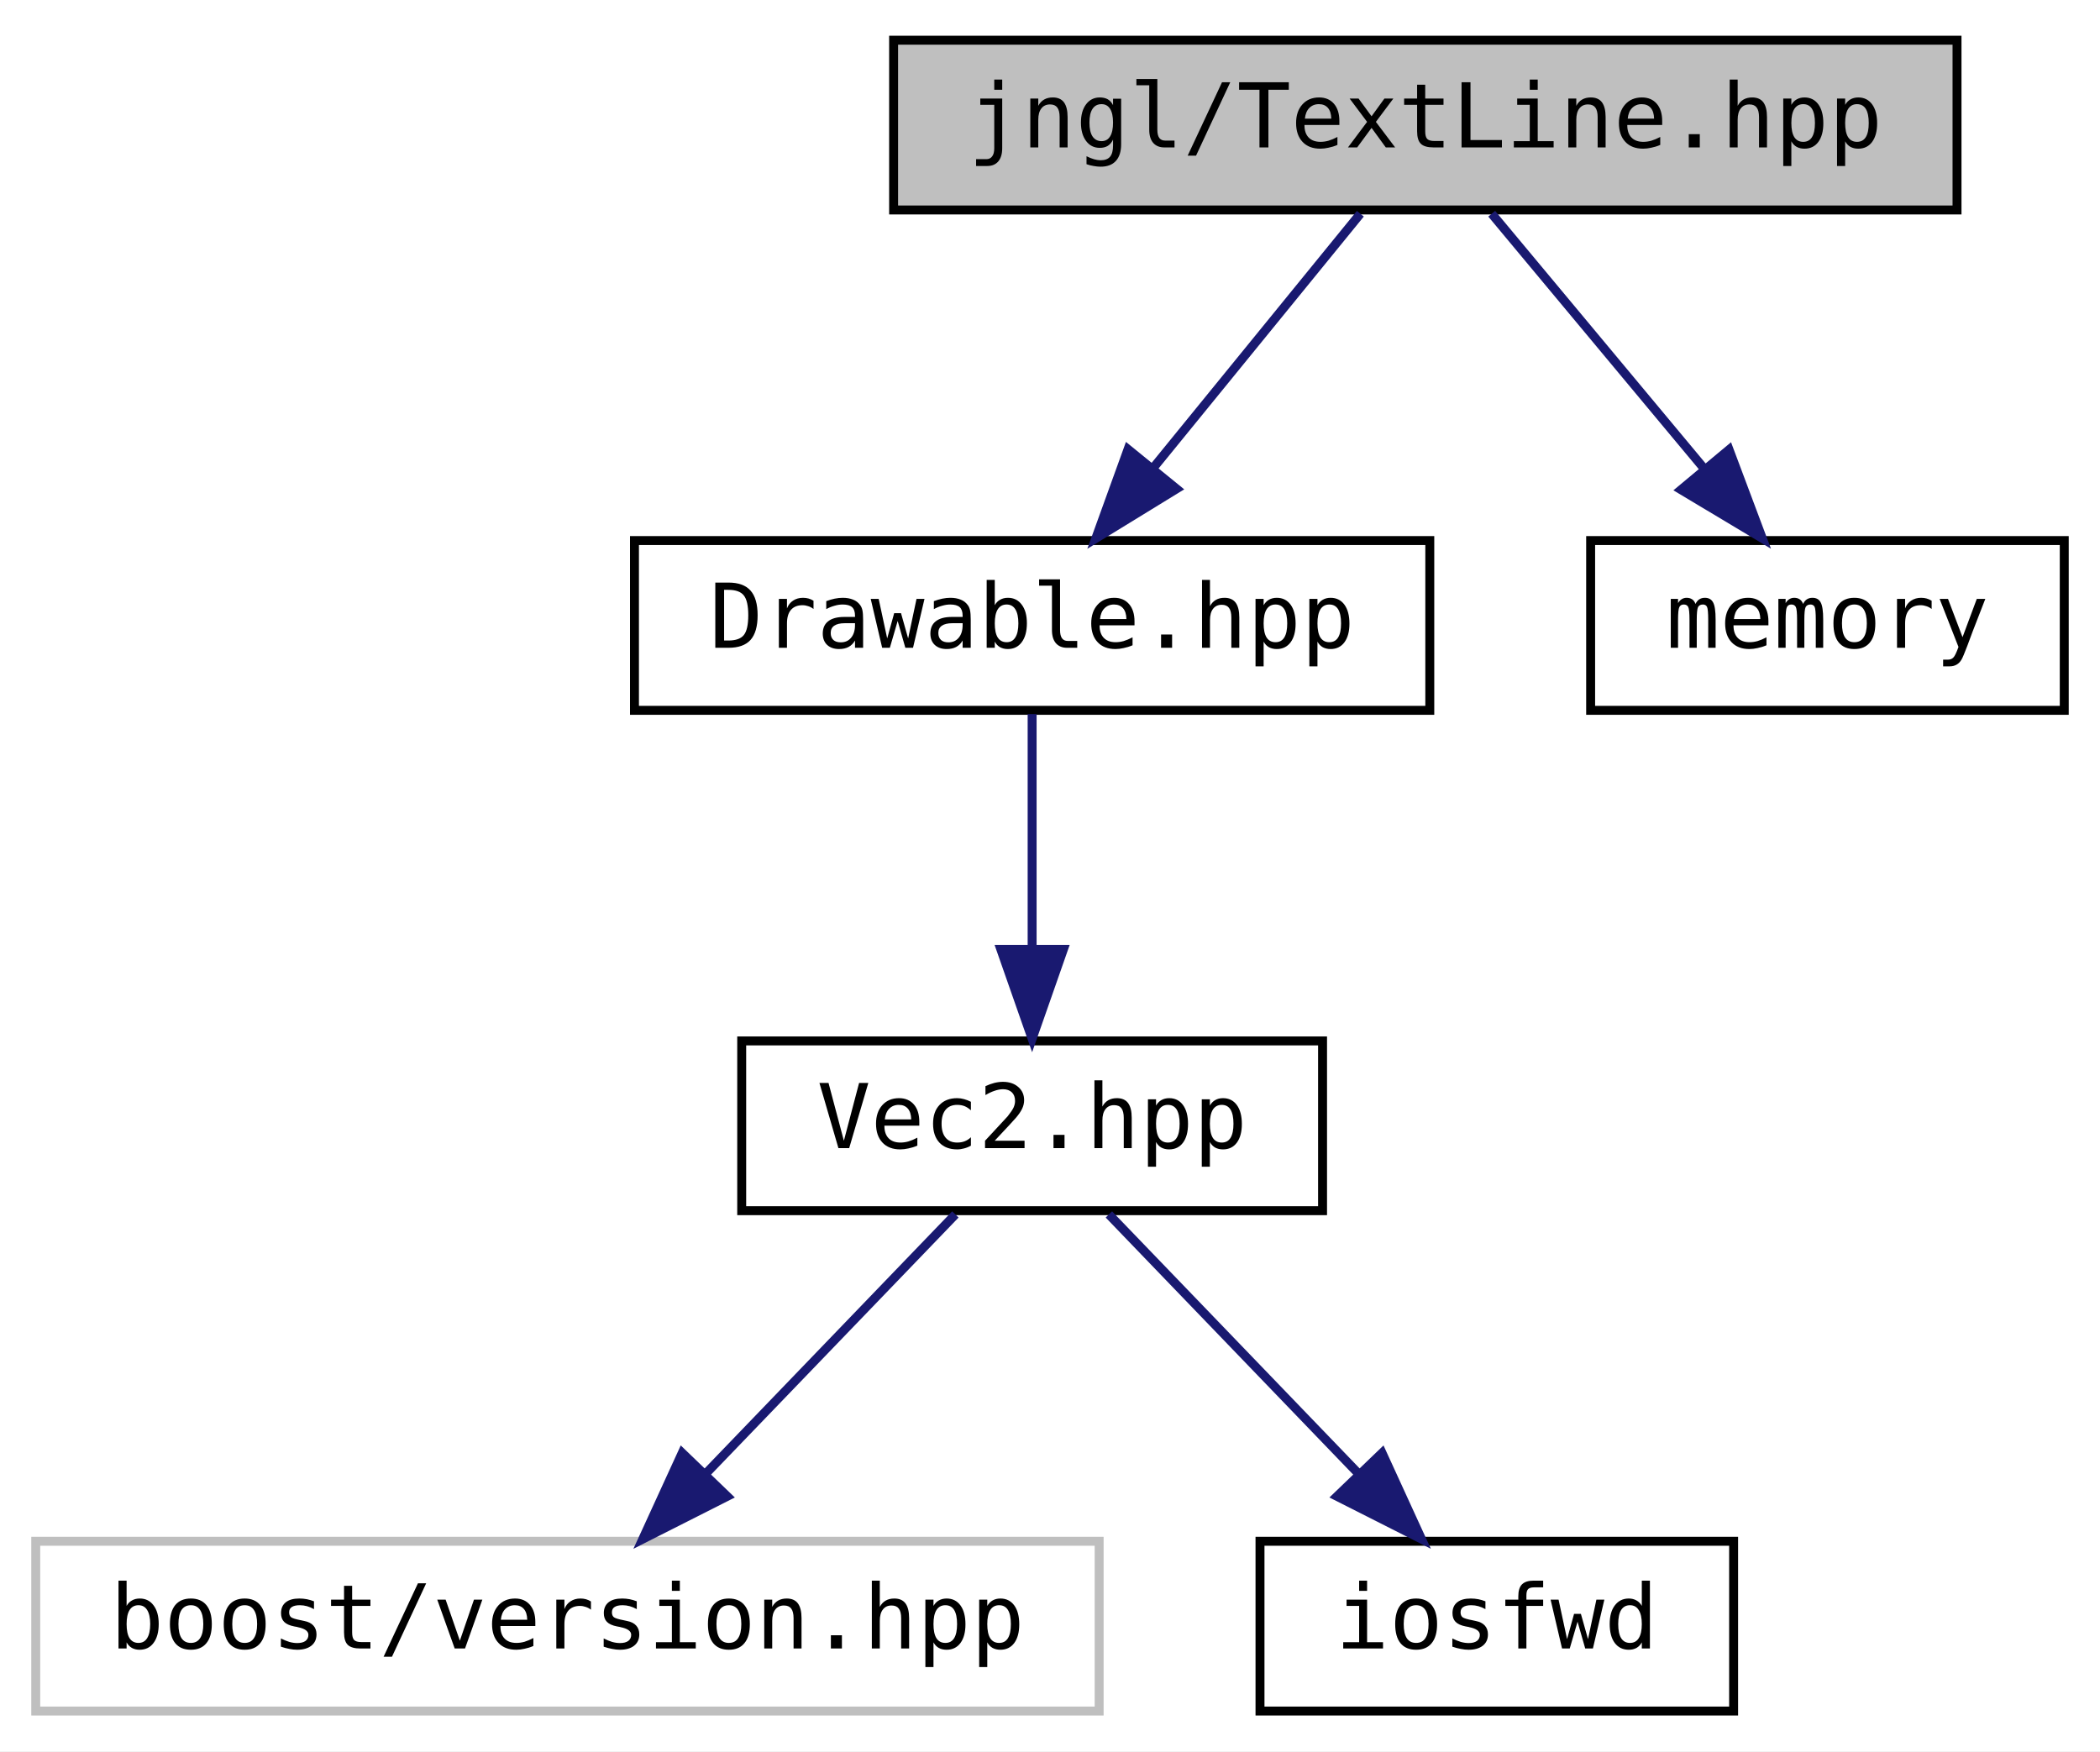
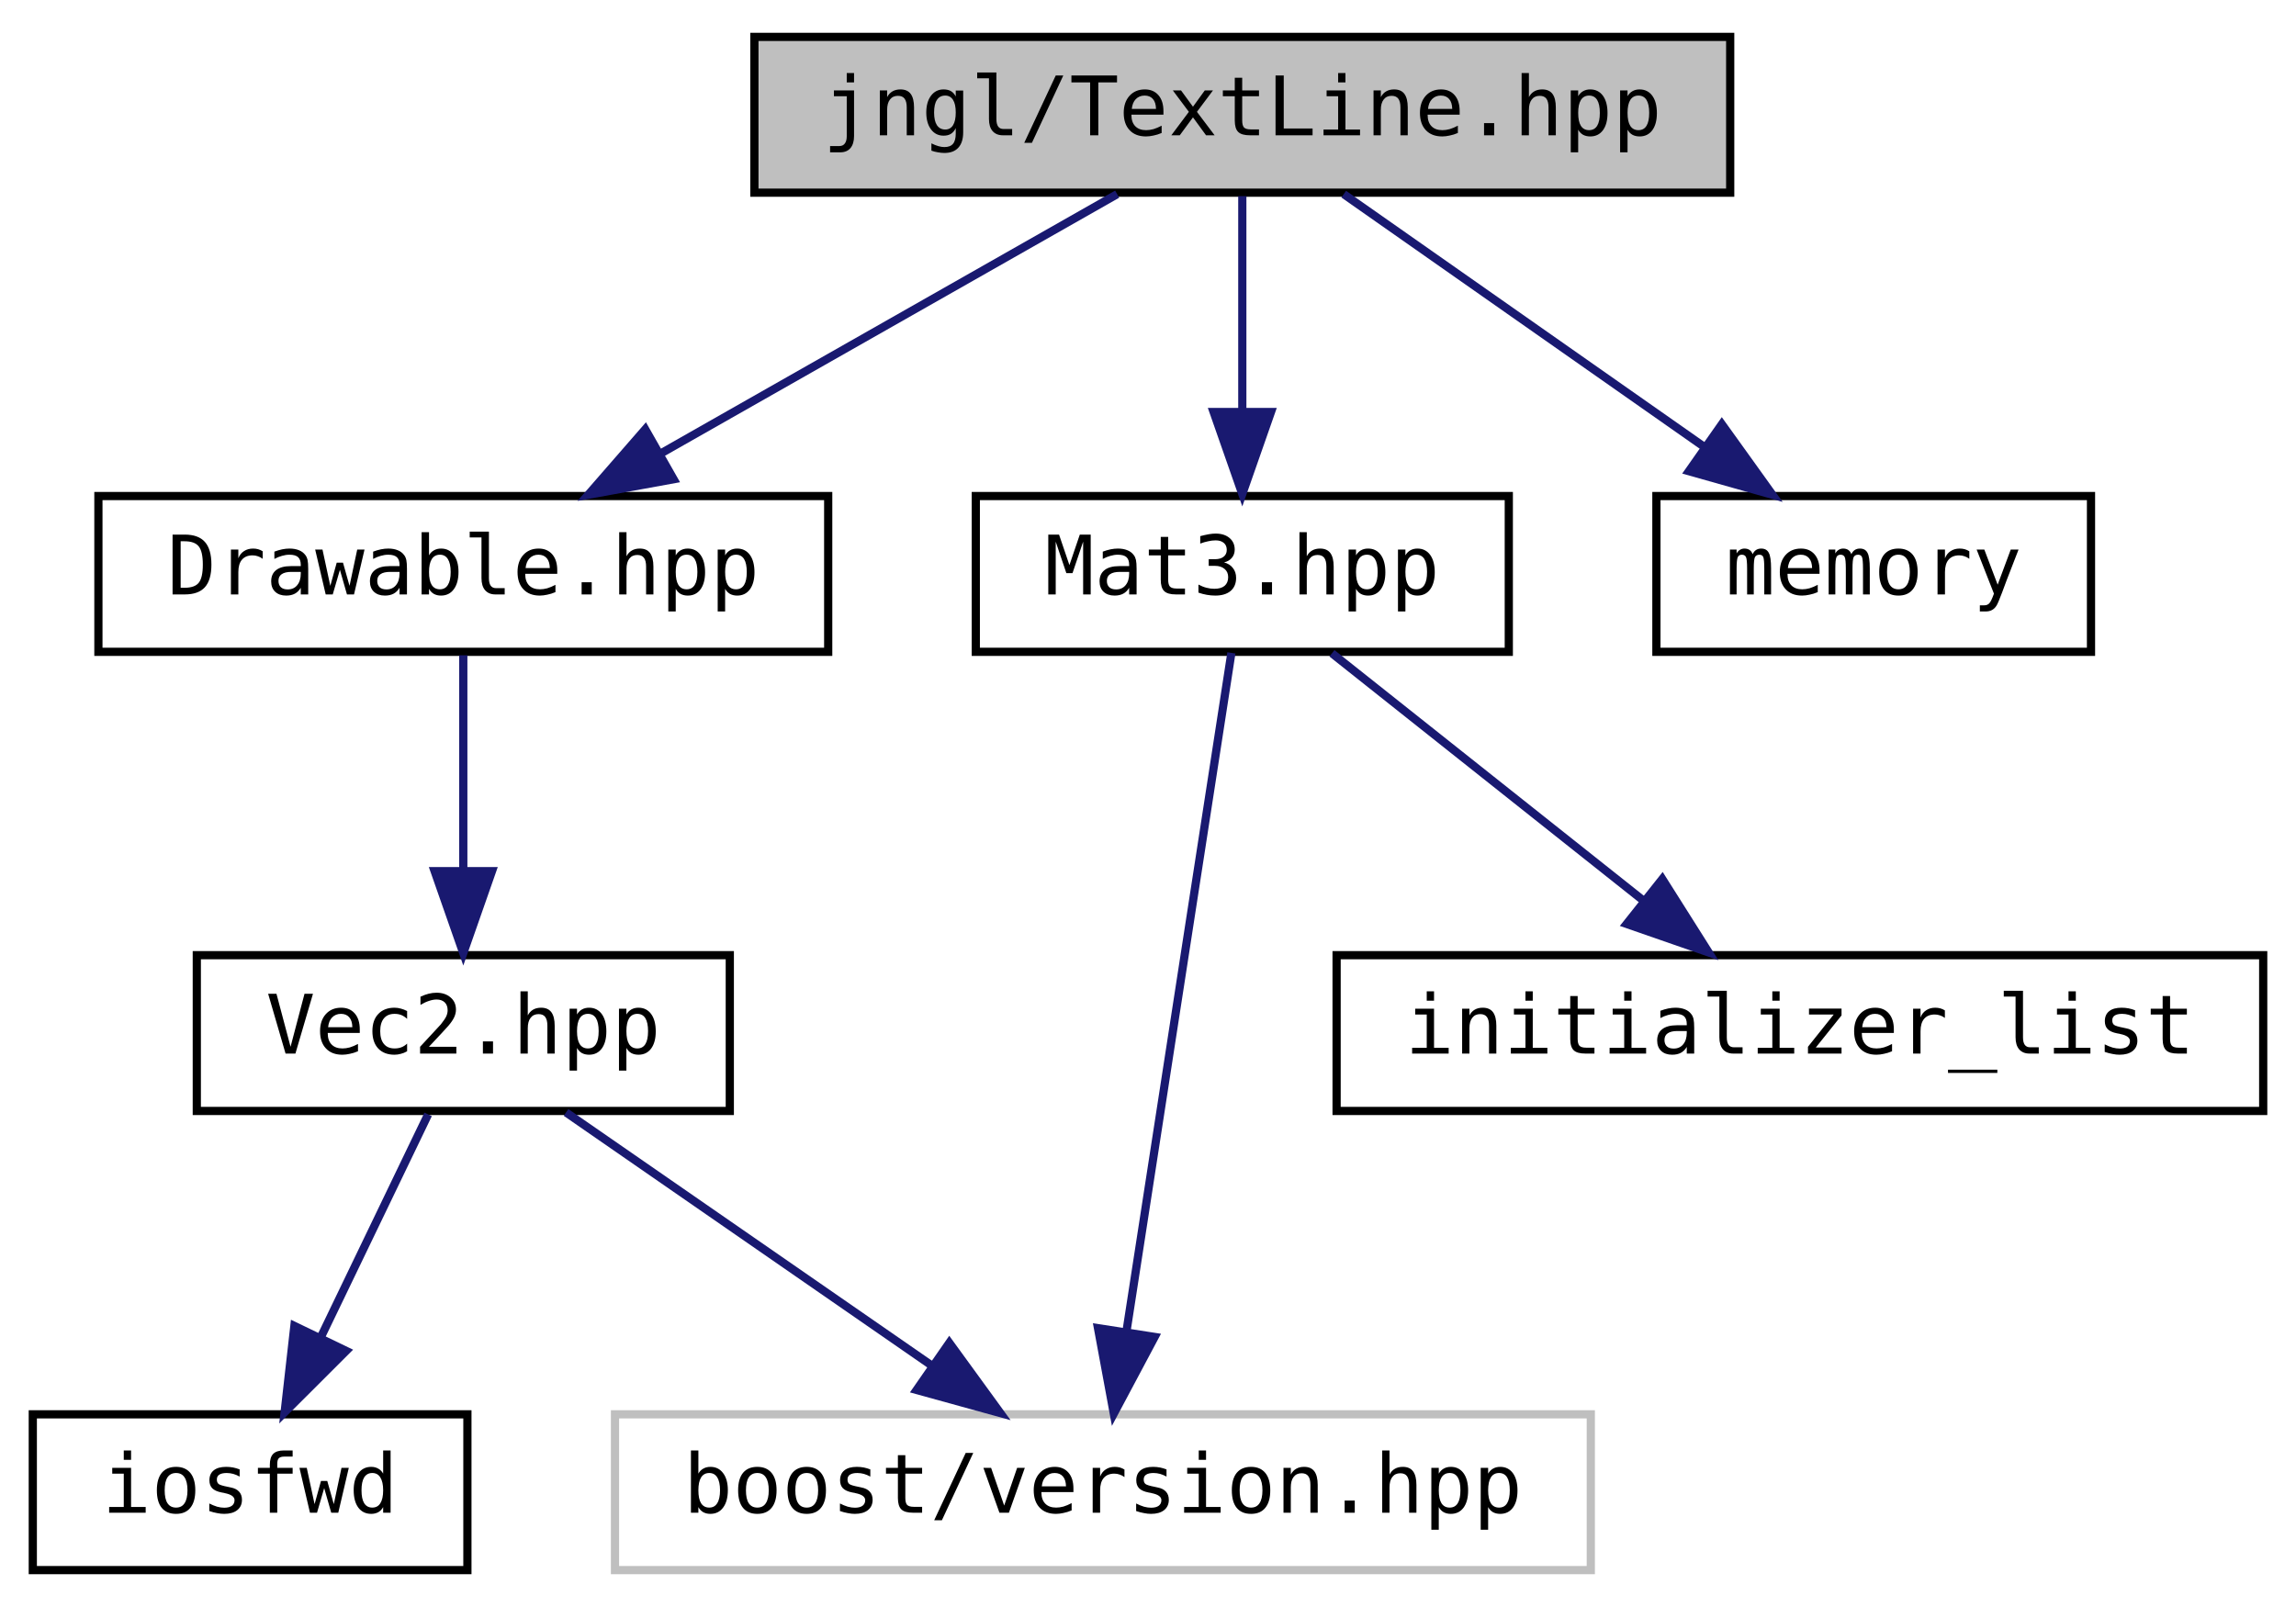
- <svg xmlns="http://www.w3.org/2000/svg" xmlns:xlink="http://www.w3.org/1999/xlink" width="235pt" height="196pt" viewBox="0.00 0.00 235.00 196.00">
+ <svg xmlns="http://www.w3.org/2000/svg" xmlns:xlink="http://www.w3.org/1999/xlink" width="280pt" height="196pt" viewBox="0.00 0.00 280.00 196.00">
  <g id="graph0" class="graph" transform="scale(1 1) rotate(0) translate(4 192)">
-     <polygon fill="white" stroke="transparent" points="-4,4 -4,-192 231,-192 231,4 -4,4" />
+     <polygon fill="white" stroke="transparent" points="-4,4 -4,-192 276,-192 276,4 -4,4" />
    <g id="node1" class="node">
      <g id="a_node1">
        <a xlink:title="Contains jngl::TextLine class.">
-           <polygon fill="#bfbfbf" stroke="black" points="96,-168.5 96,-187.5 215,-187.5 215,-168.5 96,-168.5" />
-           <text text-anchor="middle" x="155.5" y="-175.5" font-family="'Consolas',monospace" font-size="10.00">jngl/TextLine.hpp</text>
+           <polygon fill="#bfbfbf" stroke="black" points="88,-168.5 88,-187.5 207,-187.5 207,-168.5 88,-168.5" />
+           <text text-anchor="middle" x="147.5" y="-175.5" font-family="'Consolas',monospace" font-size="10.00">jngl/TextLine.hpp</text>
        </a>
      </g>
    </g>
    <g id="node2" class="node">
      <g id="a_node2">
        <a xlink:href="Drawable_8hpp.html" target="_top" xlink:title="Contains jngl::Drawable class.">
-           <polygon fill="white" stroke="black" points="67,-112.5 67,-131.5 156,-131.5 156,-112.5 67,-112.5" />
-           <text text-anchor="middle" x="111.5" y="-119.5" font-family="'Consolas',monospace" font-size="10.00">Drawable.hpp</text>
+           <polygon fill="white" stroke="black" points="8,-112.5 8,-131.5 97,-131.5 97,-112.5 8,-112.5" />
+           <text text-anchor="middle" x="52.5" y="-119.5" font-family="'Consolas',monospace" font-size="10.00">Drawable.hpp</text>
        </a>
      </g>
    </g>
    <g id="edge1" class="edge">
-       <path fill="none" stroke="midnightblue" d="M148.23,-168.08C141.96,-160.38 132.71,-149.03 125.07,-139.65" />
-       <polygon fill="midnightblue" stroke="midnightblue" points="127.66,-137.29 118.63,-131.75 122.23,-141.71 127.66,-137.29" />
+       <path fill="none" stroke="midnightblue" d="M132.24,-168.32C117.28,-159.82 94.25,-146.73 76.77,-136.8" />
+       <polygon fill="midnightblue" stroke="midnightblue" points="78.15,-133.55 67.73,-131.65 74.69,-139.64 78.15,-133.55" />
    </g>
    <g id="node6" class="node">
      <g id="a_node6">
-         <a target="_parent" xlink:href="http://en.cppreference.com/w/cpp/header/memory.html" xlink:title=" ">
-           <polygon fill="white" stroke="black" points="174,-112.5 174,-131.5 227,-131.5 227,-112.5 174,-112.5" />
-           <text text-anchor="middle" x="200.5" y="-119.5" font-family="'Consolas',monospace" font-size="10.00">memory</text>
+         <a xlink:href="Mat3_8hpp.html" target="_top" xlink:title="Contains jngl::Mat3 class.">
+           <polygon fill="white" stroke="black" points="115,-112.5 115,-131.5 180,-131.5 180,-112.5 115,-112.5" />
+           <text text-anchor="middle" x="147.5" y="-119.5" font-family="'Consolas',monospace" font-size="10.00">Mat3.hpp</text>
        </a>
      </g>
    </g>
    <g id="edge5" class="edge">
-       <path fill="none" stroke="midnightblue" d="M162.93,-168.08C169.35,-160.38 178.81,-149.03 186.62,-139.65" />
-       <polygon fill="midnightblue" stroke="midnightblue" points="189.49,-141.67 193.21,-131.75 184.12,-137.19 189.49,-141.67" />
+       <path fill="none" stroke="midnightblue" d="M147.5,-168.08C147.5,-161.01 147.5,-150.86 147.5,-141.99" />
+       <polygon fill="midnightblue" stroke="midnightblue" points="151,-141.75 147.5,-131.75 144,-141.75 151,-141.75" />
+     </g>
+     <g id="node8" class="node">
+       <g id="a_node8">
+         <a target="_parent" xlink:href="http://en.cppreference.com/w/cpp/header/memory.html" xlink:title=" ">
+           <polygon fill="white" stroke="black" points="198,-112.5 198,-131.5 251,-131.5 251,-112.5 198,-112.5" />
+           <text text-anchor="middle" x="224.5" y="-119.5" font-family="'Consolas',monospace" font-size="10.00">memory</text>
+         </a>
+       </g>
+     </g>
+     <g id="edge8" class="edge">
+       <path fill="none" stroke="midnightblue" d="M159.87,-168.32C171.66,-160.06 189.63,-147.45 203.64,-137.63" />
+       <polygon fill="midnightblue" stroke="midnightblue" points="205.98,-140.26 212.16,-131.65 201.96,-134.53 205.98,-140.26" />
    </g>
    <g id="node3" class="node">
      <g id="a_node3">
        <a xlink:href="Vec2_8hpp.html" target="_top" xlink:title="Contains jngl::Vec2 class.">
-           <polygon fill="white" stroke="black" points="79,-56.5 79,-75.5 144,-75.5 144,-56.5 79,-56.5" />
-           <text text-anchor="middle" x="111.5" y="-63.5" font-family="'Consolas',monospace" font-size="10.00">Vec2.hpp</text>
+           <polygon fill="white" stroke="black" points="20,-56.5 20,-75.5 85,-75.5 85,-56.5 20,-56.5" />
+           <text text-anchor="middle" x="52.5" y="-63.5" font-family="'Consolas',monospace" font-size="10.00">Vec2.hpp</text>
        </a>
      </g>
    </g>
    <g id="edge2" class="edge">
-       <path fill="none" stroke="midnightblue" d="M111.5,-112.08C111.5,-105.01 111.5,-94.86 111.5,-85.99" />
-       <polygon fill="midnightblue" stroke="midnightblue" points="115,-85.75 111.5,-75.75 108,-85.75 115,-85.75" />
+       <path fill="none" stroke="midnightblue" d="M52.5,-112.08C52.5,-105.01 52.5,-94.86 52.5,-85.99" />
+       <polygon fill="midnightblue" stroke="midnightblue" points="56,-85.75 52.5,-75.75 49,-85.75 56,-85.75" />
    </g>
    <g id="node4" class="node">
      <g id="a_node4">
        <a xlink:title=" ">
-           <polygon fill="white" stroke="#bfbfbf" points="0,-0.5 0,-19.5 119,-19.5 119,-0.5 0,-0.5" />
-           <text text-anchor="middle" x="59.5" y="-7.5" font-family="'Consolas',monospace" font-size="10.00">boost/version.hpp</text>
+           <polygon fill="white" stroke="#bfbfbf" points="71,-0.5 71,-19.5 190,-19.5 190,-0.5 71,-0.5" />
+           <text text-anchor="middle" x="130.5" y="-7.5" font-family="'Consolas',monospace" font-size="10.00">boost/version.hpp</text>
        </a>
      </g>
    </g>
    <g id="edge3" class="edge">
-       <path fill="none" stroke="midnightblue" d="M102.91,-56.08C95.34,-48.22 84.12,-36.57 74.99,-27.08" />
-       <polygon fill="midnightblue" stroke="midnightblue" points="77.38,-24.53 67.93,-19.75 72.34,-29.38 77.38,-24.53" />
+       <path fill="none" stroke="midnightblue" d="M65.03,-56.32C77.09,-47.98 95.53,-35.21 109.77,-25.35" />
+       <polygon fill="midnightblue" stroke="midnightblue" points="111.77,-28.22 118,-19.65 107.78,-22.47 111.77,-28.22" />
    </g>
    <g id="node5" class="node">
      <g id="a_node5">
        <a target="_parent" xlink:href="http://en.cppreference.com/w/cpp/header/iosfwd.html" xlink:title=" ">
-           <polygon fill="white" stroke="black" points="137,-0.5 137,-19.5 190,-19.5 190,-0.5 137,-0.5" />
-           <text text-anchor="middle" x="163.5" y="-7.5" font-family="'Consolas',monospace" font-size="10.00">iosfwd</text>
+           <polygon fill="white" stroke="black" points="0,-0.5 0,-19.5 53,-19.5 53,-0.5 0,-0.5" />
+           <text text-anchor="middle" x="26.5" y="-7.5" font-family="'Consolas',monospace" font-size="10.00">iosfwd</text>
        </a>
      </g>
    </g>
    <g id="edge4" class="edge">
-       <path fill="none" stroke="midnightblue" d="M120.09,-56.08C127.66,-48.22 138.88,-36.57 148.01,-27.08" />
-       <polygon fill="midnightblue" stroke="midnightblue" points="150.66,-29.38 155.07,-19.75 145.62,-24.53 150.66,-29.38" />
+       <path fill="none" stroke="midnightblue" d="M48.21,-56.08C44.65,-48.69 39.48,-37.95 35.08,-28.81" />
+       <polygon fill="midnightblue" stroke="midnightblue" points="38.21,-27.24 30.71,-19.75 31.9,-30.28 38.21,-27.24" />
+     </g>
+     <g id="edge6" class="edge">
+       <path fill="none" stroke="midnightblue" d="M146.17,-112.37C143.42,-94.62 137.09,-53.67 133.37,-29.6" />
+       <polygon fill="midnightblue" stroke="midnightblue" points="136.81,-28.94 131.83,-19.59 129.9,-30.01 136.81,-28.94" />
+     </g>
+     <g id="node7" class="node">
+       <g id="a_node7">
+         <a target="_parent" xlink:href="http://en.cppreference.com/w/cpp/header/initializer_list.html" xlink:title=" ">
+           <polygon fill="white" stroke="black" points="159,-56.5 159,-75.5 272,-75.5 272,-56.5 159,-56.5" />
+           <text text-anchor="middle" x="215.5" y="-63.5" font-family="'Consolas',monospace" font-size="10.00">initializer_list</text>
+         </a>
+       </g>
+     </g>
+     <g id="edge7" class="edge">
+       <path fill="none" stroke="midnightblue" d="M158.43,-112.32C168.67,-104.18 184.22,-91.84 196.5,-82.09" />
+       <polygon fill="midnightblue" stroke="midnightblue" points="198.72,-84.79 204.38,-75.83 194.37,-79.31 198.72,-84.79" />
    </g>
  </g>
</svg>
